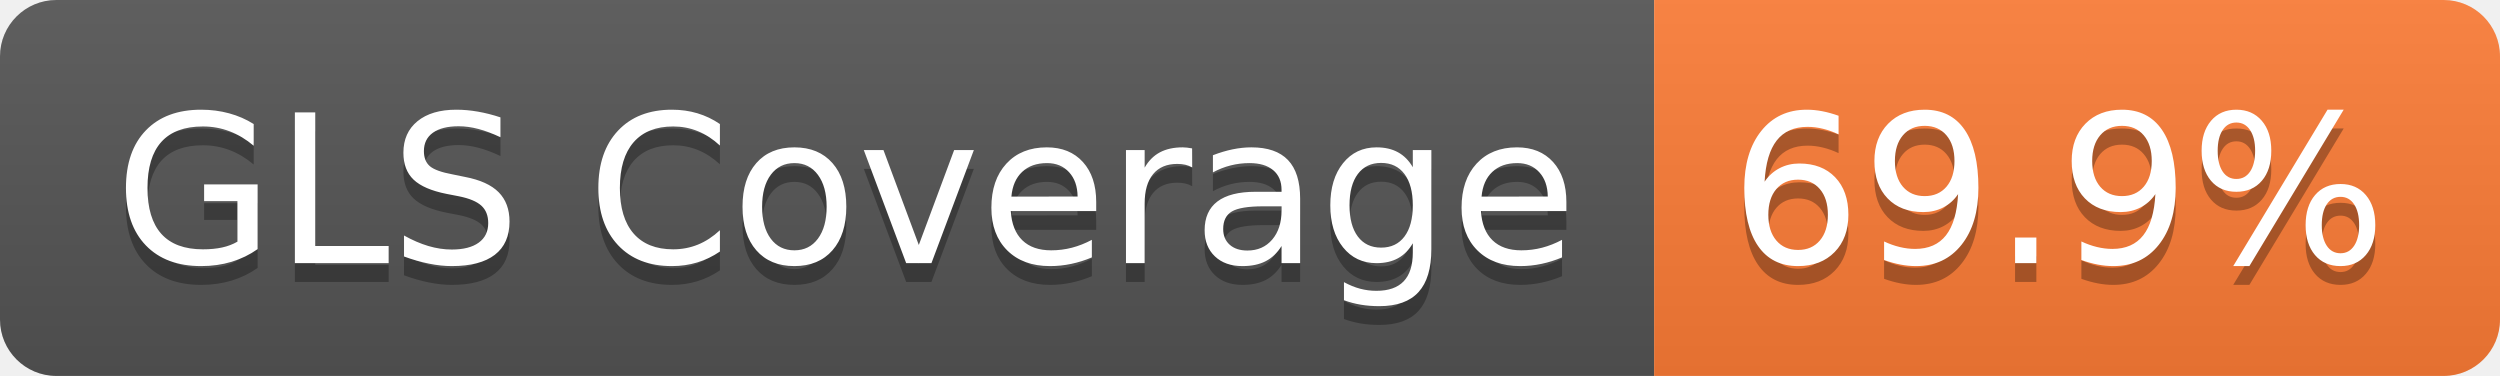
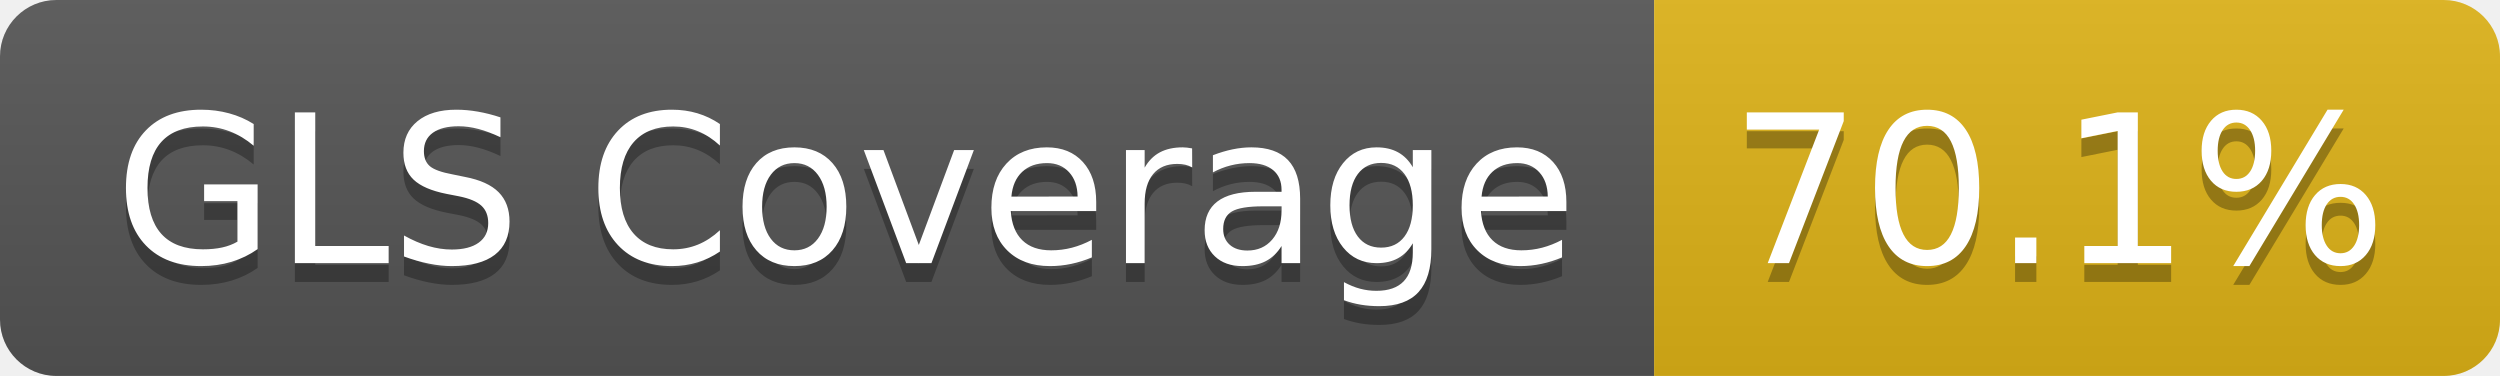
- <svg xmlns="http://www.w3.org/2000/svg" width="133" height="20" role="img" aria-label="GLS Coverage: 69.9%">
+ <svg xmlns="http://www.w3.org/2000/svg" width="133" height="20" role="img" aria-label="GLS Coverage: 70.1%">
  <linearGradient id="s" x2="0" y2="100%">
    <stop offset="0" stop-color="#bbb" stop-opacity=".1" />
    <stop offset="1" stop-opacity=".1" />
  </linearGradient>
  <clipPath id="r">
    <rect width="133" height="20" rx="3" fill="#fff" />
  </clipPath>
  <g clip-path="url(#r)">
    <rect width="88" height="20" fill="#555" />
-     <rect x="88" width="45" height="20" fill="#fe7d37" />
+     <rect x="88" width="45" height="20" fill="#dfb317" />
    <rect width="133" height="20" fill="url(#s)" />
  </g>
  <g fill="#fff" text-anchor="middle" font-family="Verdana,Geneva,DejaVu Sans,sans-serif" text-rendering="geometricPrecision" font-size="110">
    <text aria-hidden="true" x="450" y="150" fill="#010101" fill-opacity=".3" transform="scale(.1)" textLength="778">GLS Coverage</text>
    <text x="450" y="140" transform="scale(.1)" fill="#fff" textLength="778">GLS Coverage</text>
-     <text aria-hidden="true" x="1095" y="150" fill="#010101" fill-opacity=".3" transform="scale(.1)" textLength="350">69.9%</text>
-     <text x="1095" y="140" transform="scale(.1)" fill="#fff" textLength="350">69.9%</text>
+     <text aria-hidden="true" x="1095" y="150" fill="#010101" fill-opacity=".3" transform="scale(.1)" textLength="350">70.1%</text>
+     <text x="1095" y="140" transform="scale(.1)" fill="#fff" textLength="350">70.1%</text>
  </g>
</svg>
